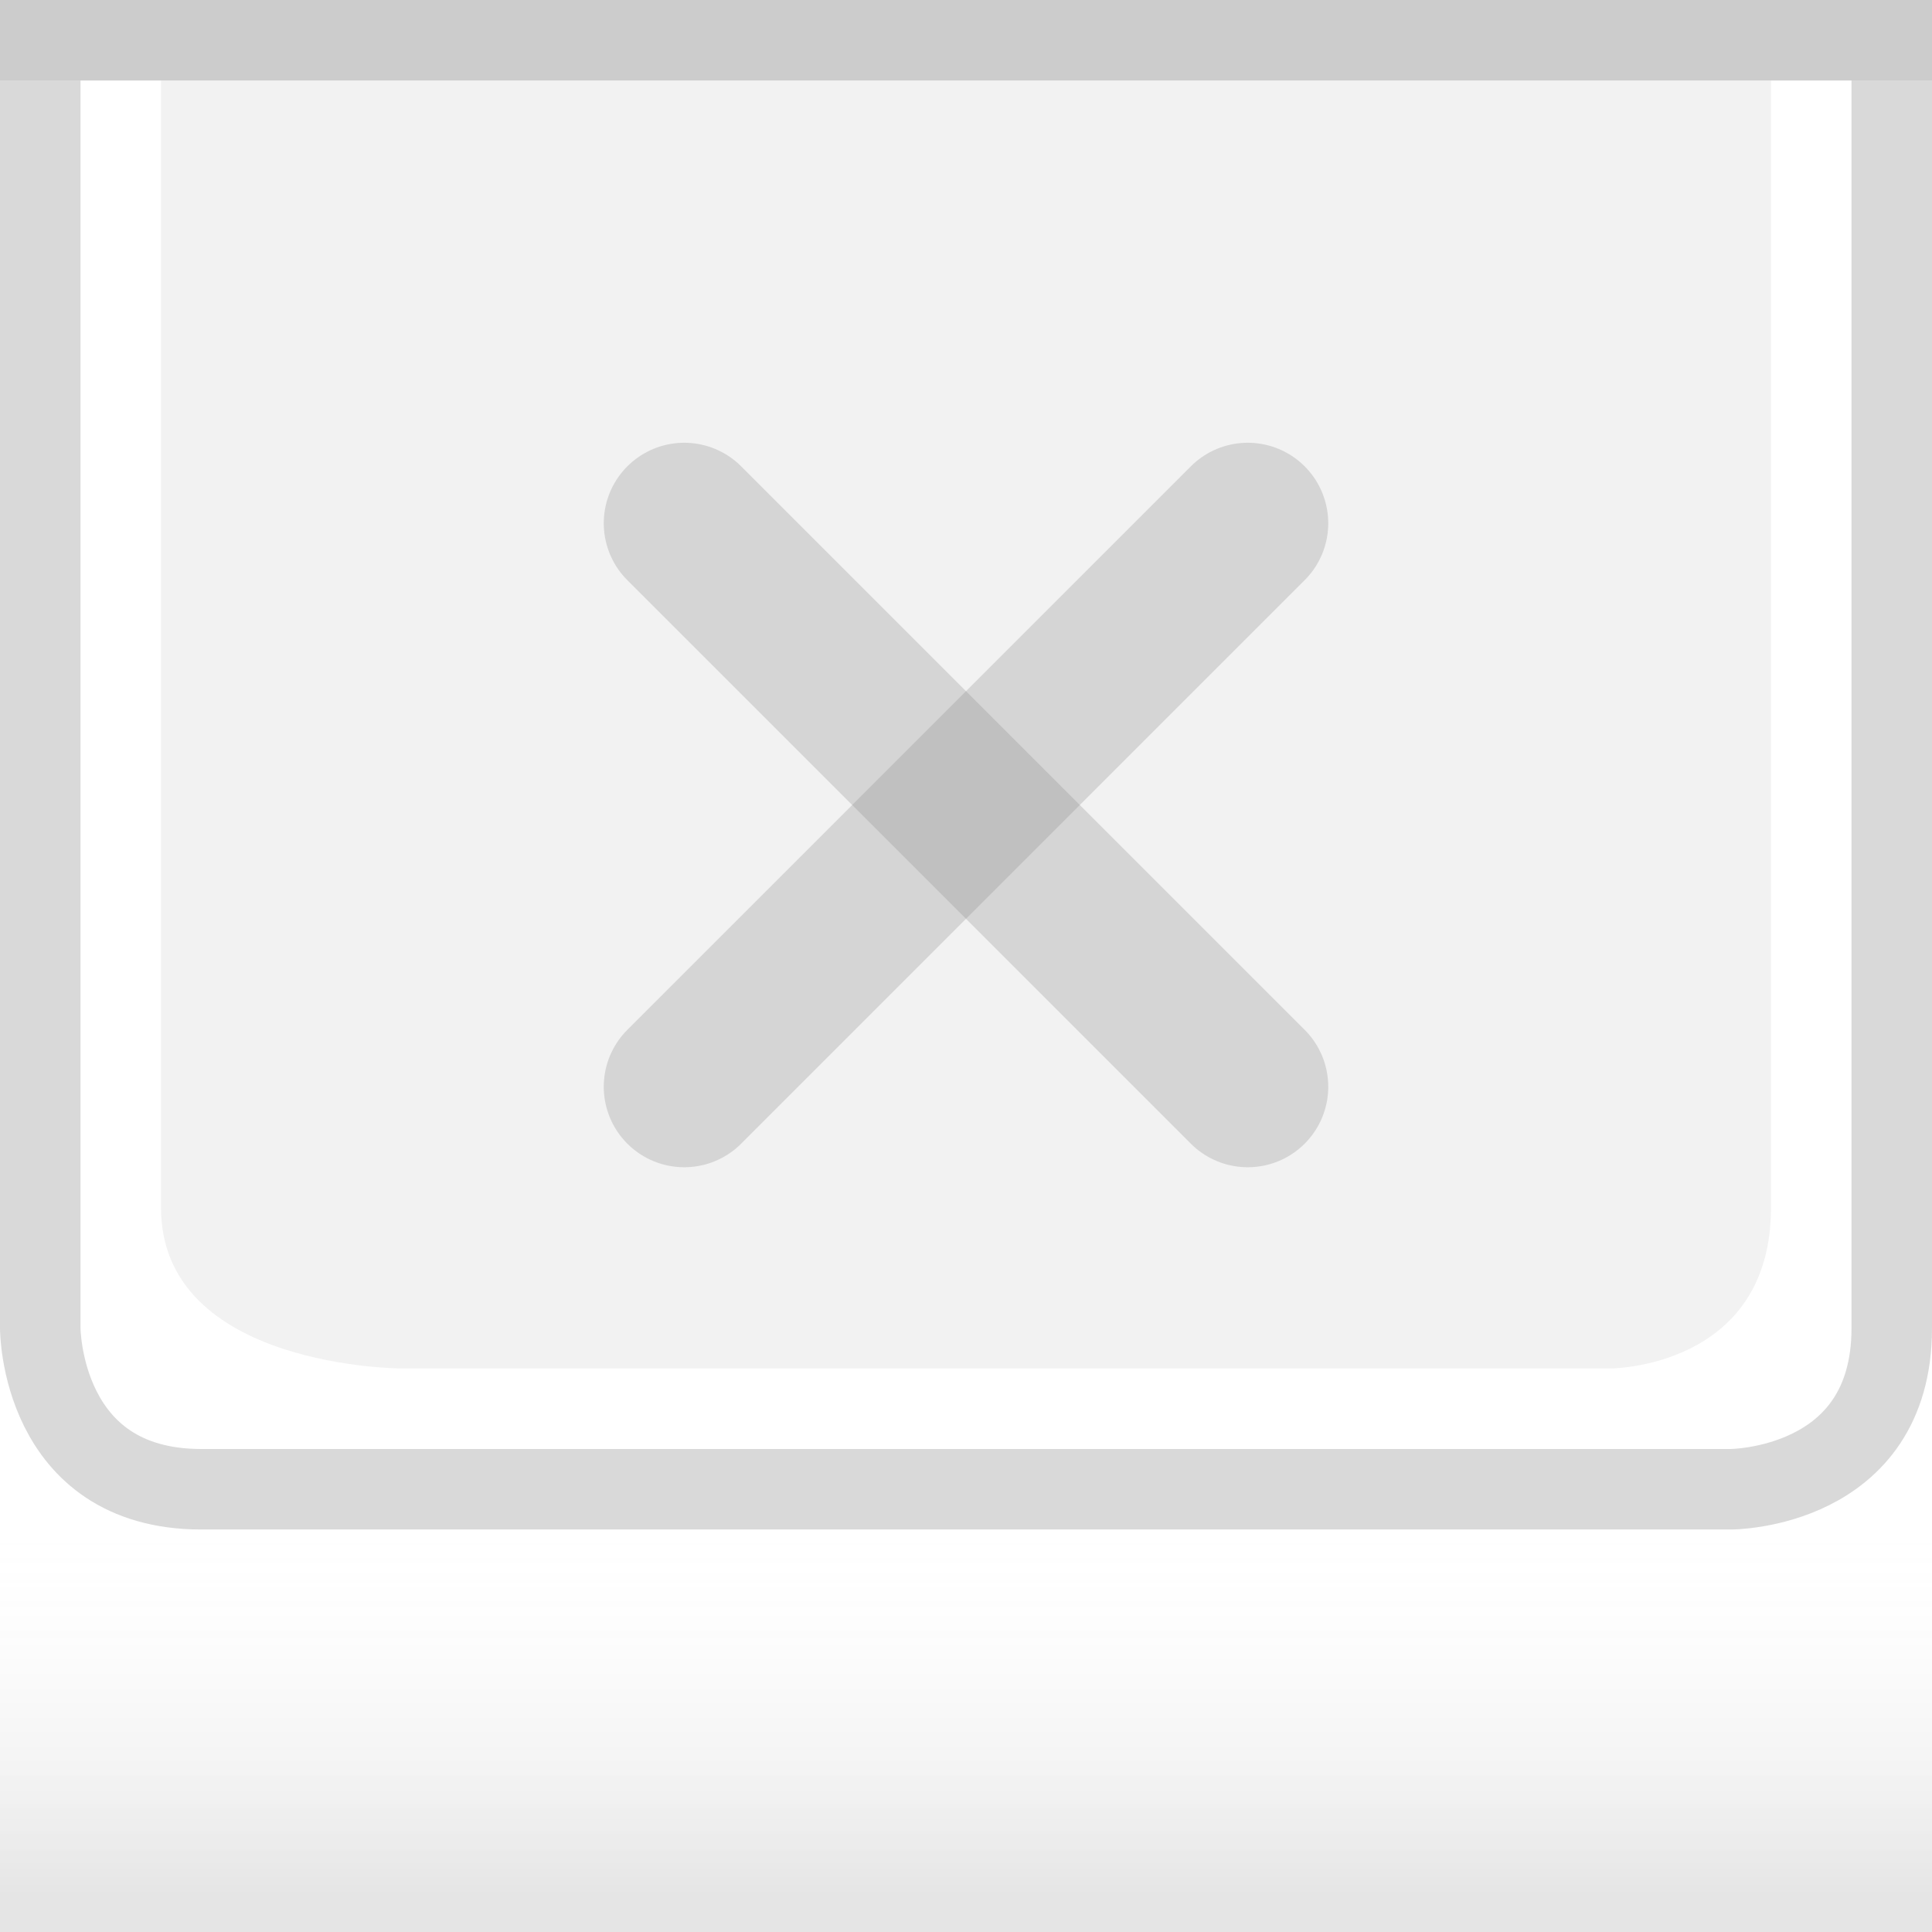
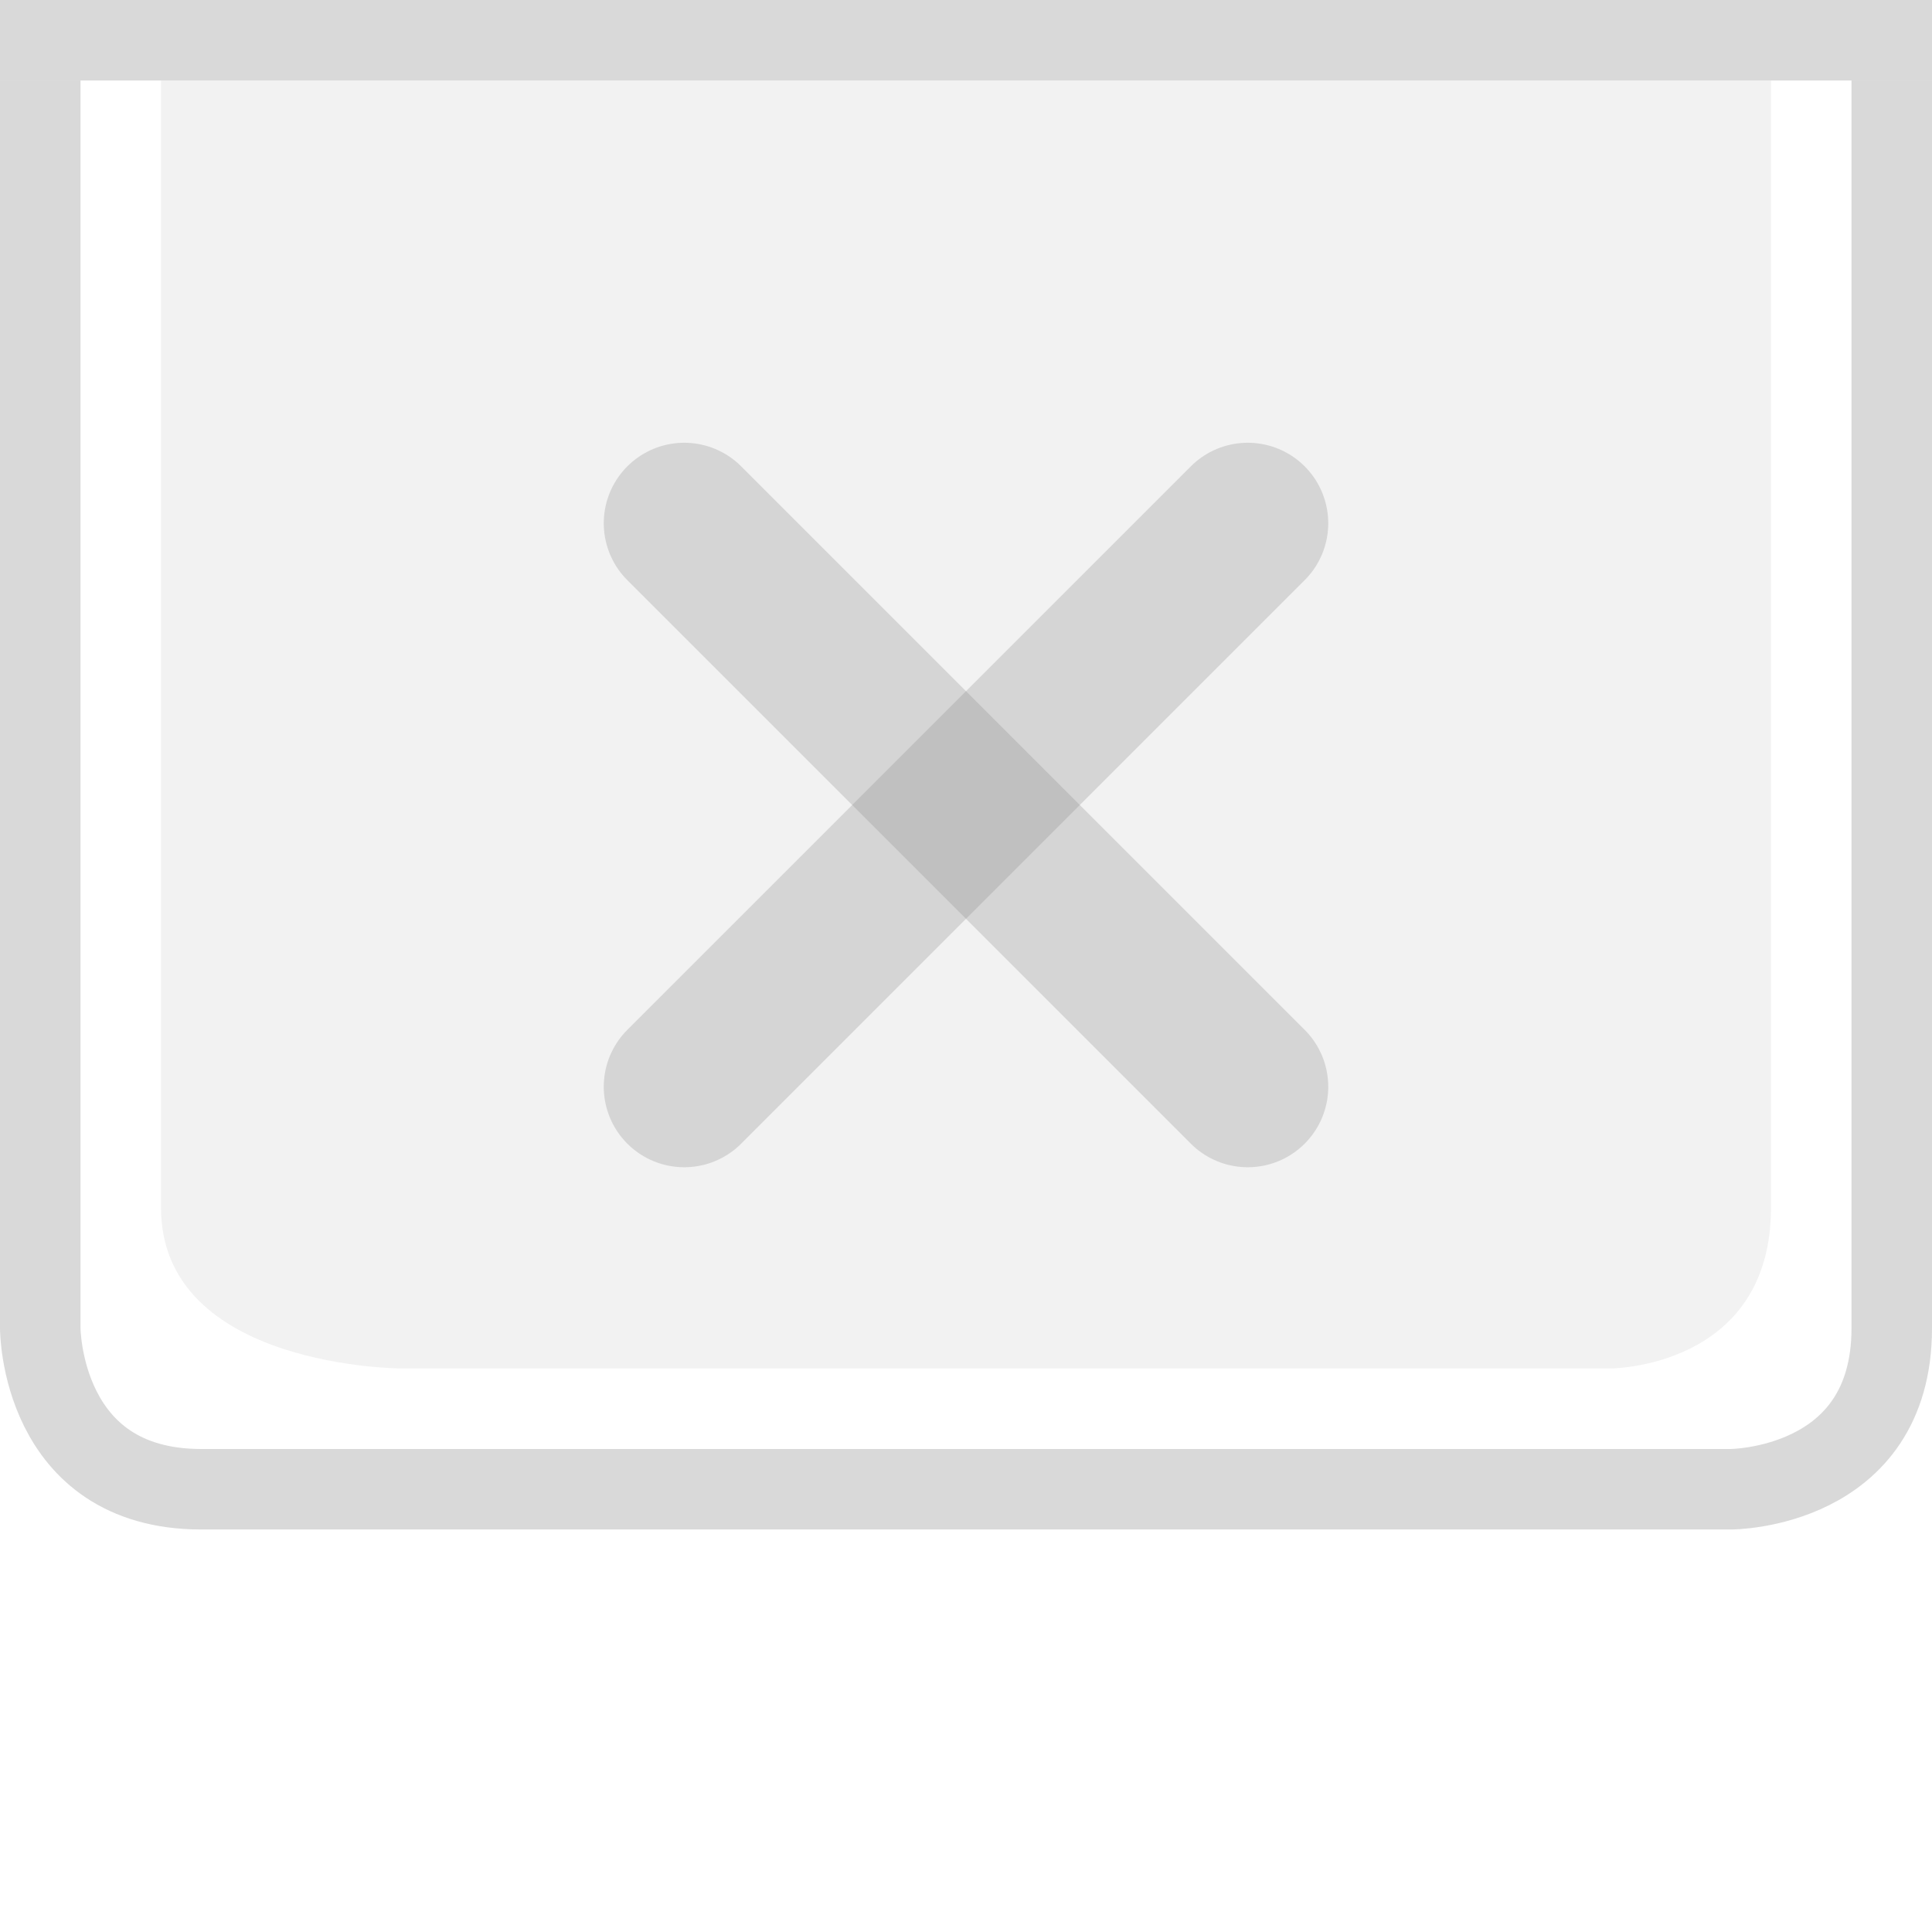
<svg xmlns="http://www.w3.org/2000/svg" xmlns:xlink="http://www.w3.org/1999/xlink" width="24" height="24" id="svg2" version="1.0">
  <defs id="defs4">
    <linearGradient id="linearGradient1886">
      <stop style="stop-color:white;stop-opacity:1;" offset="0" id="stop1888" />
      <stop style="stop-color:white;stop-opacity:0.25;" offset="1" id="stop1890" />
    </linearGradient>
    <linearGradient id="linearGradient5873">
      <stop id="stop5875" offset="0" style="stop-color:white;stop-opacity:1;" />
      <stop id="stop5877" offset="0.5" style="stop-color:white;stop-opacity:0.90;" />
      <stop id="stop5879" offset="1" style="stop-color:white;stop-opacity:0;" />
    </linearGradient>
    <linearGradient id="linearGradient5847">
      <stop id="stop5849" offset="0" style="stop-color:white;stop-opacity:0;" />
-       <stop id="stop2779" offset="0.80" style="stop-color:white;stop-opacity:0;" />
-       <stop id="stop5851" offset="1" style="stop-color:black;stop-opacity:0.10;" />
+       <stop id="stop2776" offset="0.5" style="stop-color:black;stop-opacity:0;" />
+       <stop id="stop2779" offset="0.75" style="stop-color:black;stop-opacity:0.013;" />
+       <stop id="stop5851" offset="1" style="stop-color:black;stop-opacity:0.05;" />
    </linearGradient>
    <linearGradient xlink:href="#linearGradient5847" id="linearGradient6945" gradientUnits="userSpaceOnUse" x1="0" y1="0.5" x2="0" y2="23.5" gradientTransform="matrix(1,0,0,1,0,0)" />
    <linearGradient xlink:href="#linearGradient5873" id="linearGradient6962" x1="0" y1="1" x2="0" y2="8" gradientUnits="userSpaceOnUse" gradientTransform="matrix(1,0,0,0.2,0,1)" />
    <linearGradient xlink:href="#linearGradient1886" id="linearGradient1892" x1="0" y1="1" x2="0" y2="14" gradientUnits="userSpaceOnUse" gradientTransform="matrix(0.75,0,0,1,0.75,0)" />
    <linearGradient xlink:href="#linearGradient1886" id="linearGradient2791" x1="0" y1="1" x2="0" y2="25" gradientUnits="userSpaceOnUse" />
    <linearGradient xlink:href="#linearGradient5873" id="linearGradient4147" x1="0" y1="1" x2="0" y2="22" gradientUnits="userSpaceOnUse" />
  </defs>
  <g id="layer2" style="display:inline">
-     <rect style="fill:url(#linearGradient6945);fill-opacity:0stroke:none;stroke-width:1;stroke-linejoin:miter;stroke-opacity:1" id="rect6057" width="24" height="23" x="0" y="1" />
+     <rect style="fill:url(#linearGradient6945);fill-opacity:0;stroke:none;stroke-width:1;stroke-linejoin:miter;stroke-opacity:1" id="rect6057" width="24" height="23" x="0" y="1" />
  </g>
  <g id="layer3">
    <rect style="fill:url(#linearGradient6962);fill-opacity:0.50;fill-rule:evenodd;stroke:none;stroke-width:1px;stroke-linejoin:miter;stroke-opacity:1" id="rect6061" width="24" height="4" x="0" y="1" />
    <rect style="opacity:0.5;fill:url(#linearGradient1892);fill-opacity:0.60;stroke:none;stroke-width:0;stroke-opacity:1" id="rect1884" width="24" height="15" x="0" y="1" />
    <path style="fill:none;stroke:#7f7f7f;stroke-width:1px;stroke-linecap:butt;stroke-linejoin:miter;stroke-opacity:0.30" d="M 0.5,1 L 0.5,16.5 C 0.5,16.5 0.5,18.5 2.5,18.5 C 4,18.5 21.5,18.5 21.5,18.5 C 21.5,18.5 23.5,18.5 23.5,16.5 C 23.5,14.5 23.5,1 23.5,1 L 23.5,1 L 23.5,1" id="path2187" />
    <path style="fill:#7f7f7f;fill-rule:evenodd;stroke:none;stroke-width:1px;stroke-linecap:butt;stroke-linejoin:miter;stroke-opacity:1;fill-opacity:0.10" d="M 2,1 C 2,1 2,13 2,15 C 2,17 5,17 5,17 L 20,17 C 20,17 22,17 22,15 C 22,13 22,1 22,1 L 2,1 z " id="path2188" />
  </g>
  <g id="layer1" style="display:inline">
-     <path style="fill:none;stroke:black;stroke-width:1px;stroke-opacity:0.20" d="M 0,0.5 L 24,0.5" id="path6059" />
+     <path style="fill:none;stroke:black;stroke-width:1px;stroke-opacity:0.15" d="M 0,0.5 L 24,0.5" id="path6059" />
  </g>
  <g id="g20">
    <g id="g2327" transform="translate(6,4)">
      <path id="path2221" d="M 2.5,2.5 L 9.5,9.5 L 9.5,9.5" style="opacity:0.25;fill:none;fill-rule:evenodd;stroke:#7f7f7f;stroke-width:2;stroke-linecap:round;stroke-linejoin:miter;stroke-miterlimit:4;stroke-opacity:1" />
      <path id="path2225" d="M 2.5,9.5 L 9.5,2.5" style="opacity:0.25;fill:none;fill-rule:evenodd;stroke:#7f7f7f;stroke-width:2;stroke-linecap:round;stroke-linejoin:miter;stroke-miterlimit:4;stroke-opacity:1" />
    </g>
  </g>
  <g id="layer5">
    <path style="fill:none;stroke:black;stroke-width:1px;stroke-opacity:0" d="M 0,23.5 L 24,23.5" id="path6989" />
  </g>
</svg>
